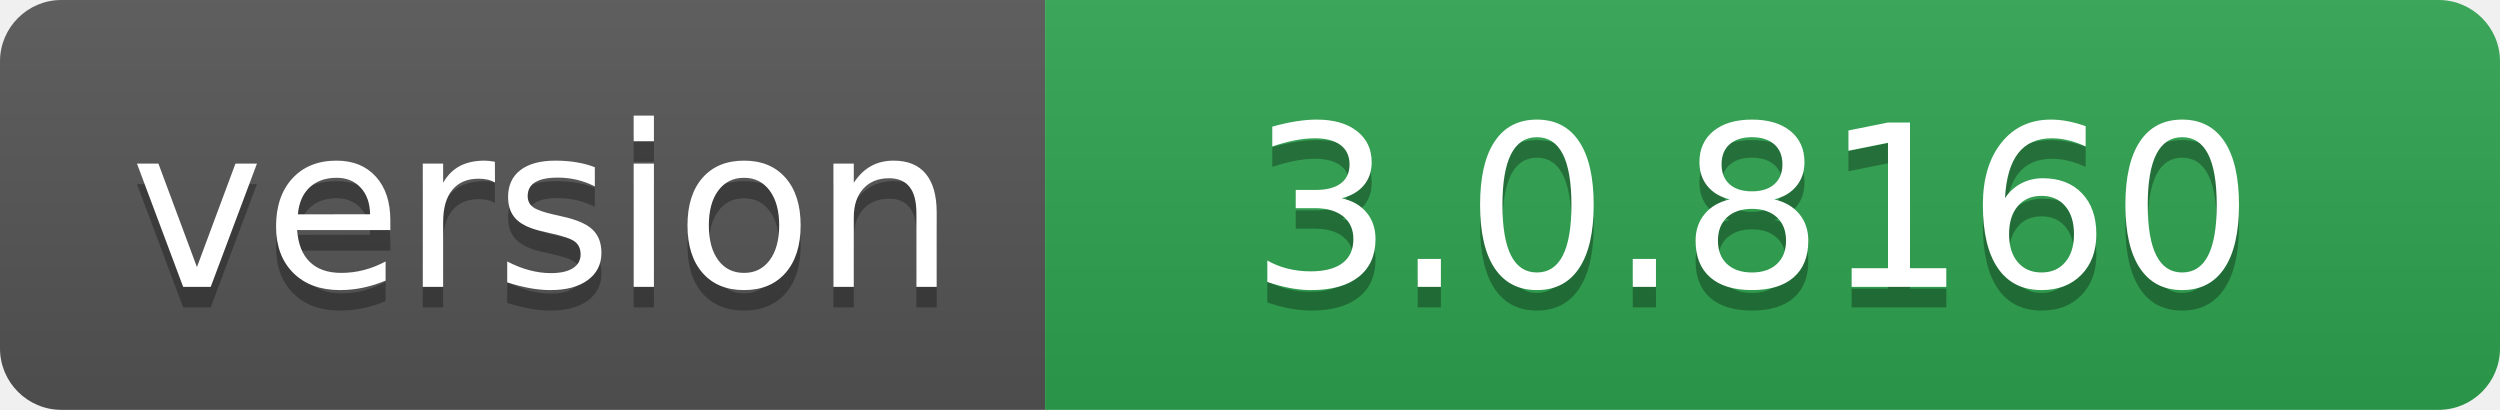
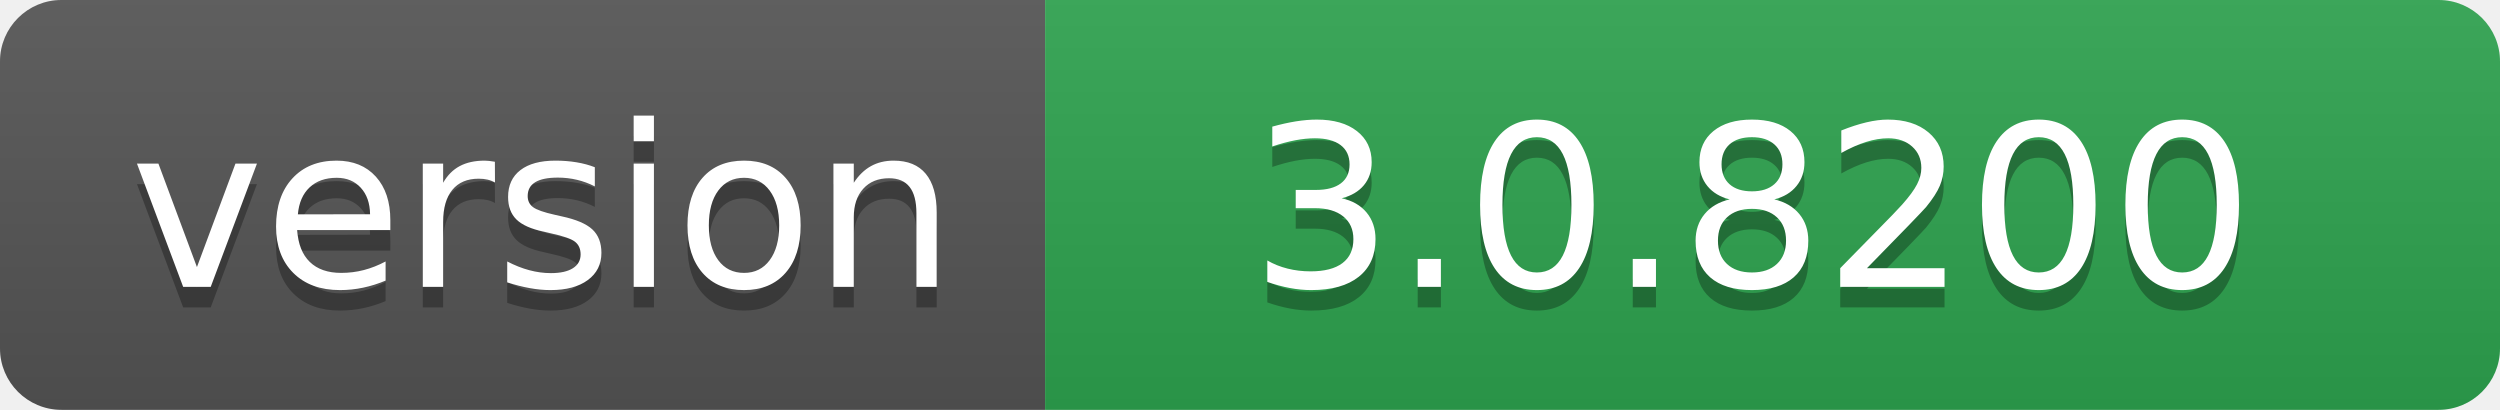
- <svg xmlns="http://www.w3.org/2000/svg" width="122" height="20" role="img" aria-label="version: 3.0.8160">
+ <svg xmlns="http://www.w3.org/2000/svg" width="122" height="20" role="img" aria-label="version: 3.0.8200">
  <linearGradient id="s" x2="0" y2="100%">
    <stop offset="0" stop-color="#bbb" stop-opacity=".1" />
    <stop offset="1" stop-opacity=".1" />
  </linearGradient>
  <clipPath id="r">
    <rect width="122" height="20" rx="3" fill="#fff" />
  </clipPath>
  <g clip-path="url(#r)">
    <rect width="51" height="20" fill="#555" />
    <rect x="51" width="71" height="20" fill="#2ea44f" />
    <rect width="122" height="20" fill="url(#s)" />
  </g>
  <g fill="#fff" text-anchor="middle" font-family="Verdana,Geneva,DejaVu Sans,sans-serif" text-rendering="geometricPrecision" font-size="110">
    <text aria-hidden="true" x="265" y="150" fill="#010101" fill-opacity=".3" transform="scale(.1)" textLength="410">version</text>
    <text x="265" y="140" transform="scale(.1)" fill="#fff" textLength="410">version</text>
-     <text aria-hidden="true" x="855" y="150" fill="#010101" fill-opacity=".3" transform="scale(.1)" textLength="610">3.0.8160</text>
-     <text x="855" y="140" transform="scale(.1)" fill="#fff" textLength="610">3.0.8160</text>
+     <text aria-hidden="true" x="855" y="150" fill="#010101" fill-opacity=".3" transform="scale(.1)" textLength="610">3.0.8200</text>
+     <text x="855" y="140" transform="scale(.1)" fill="#fff" textLength="610">3.0.8200</text>
  </g>
</svg>
